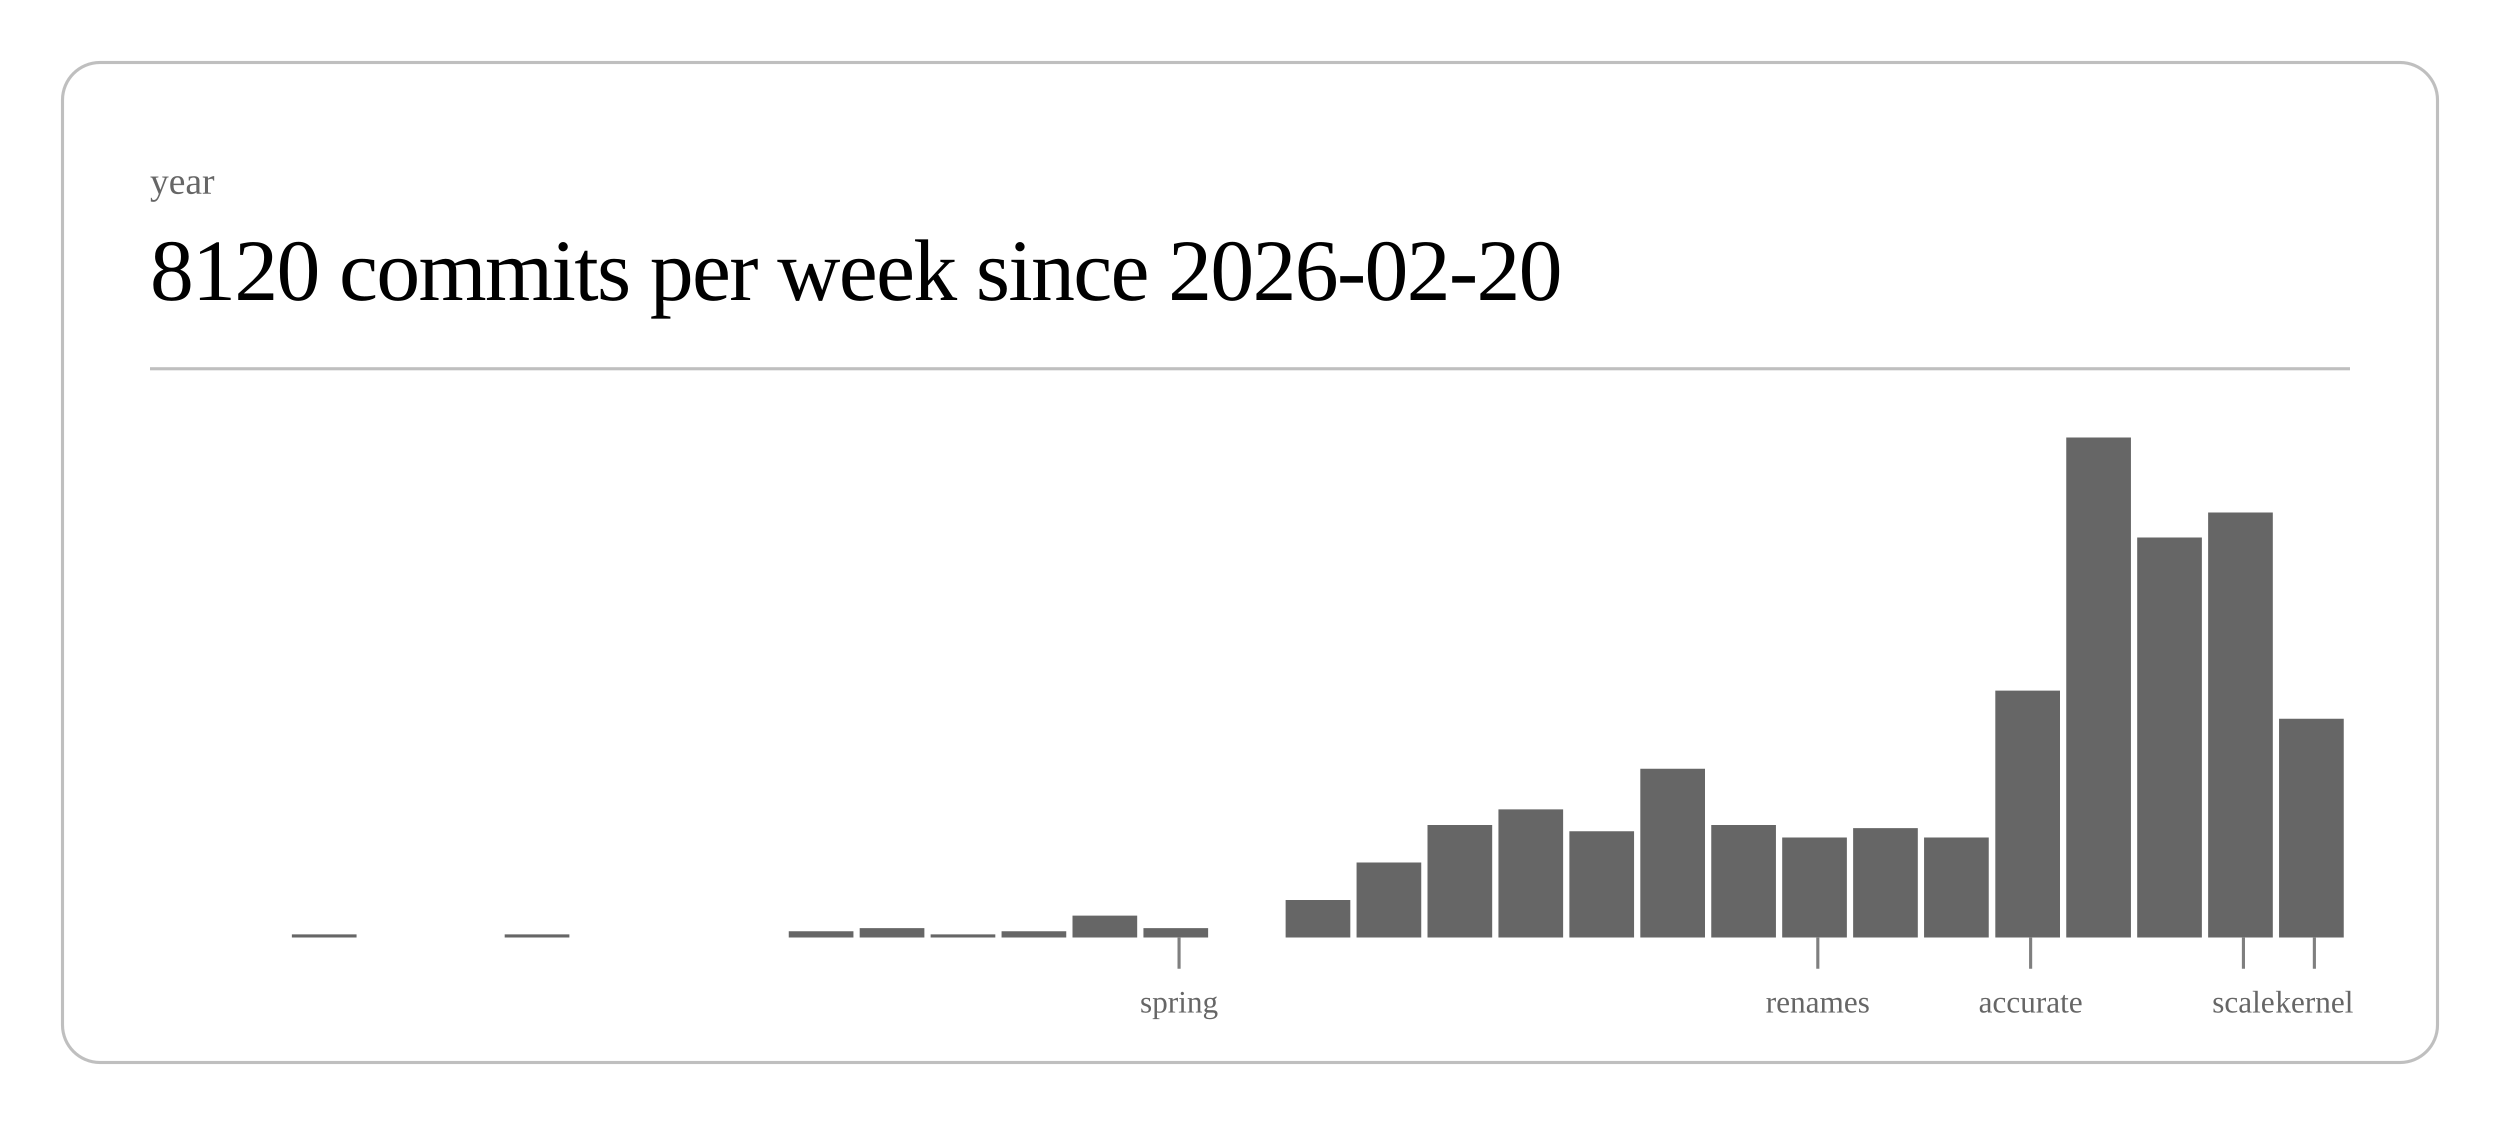
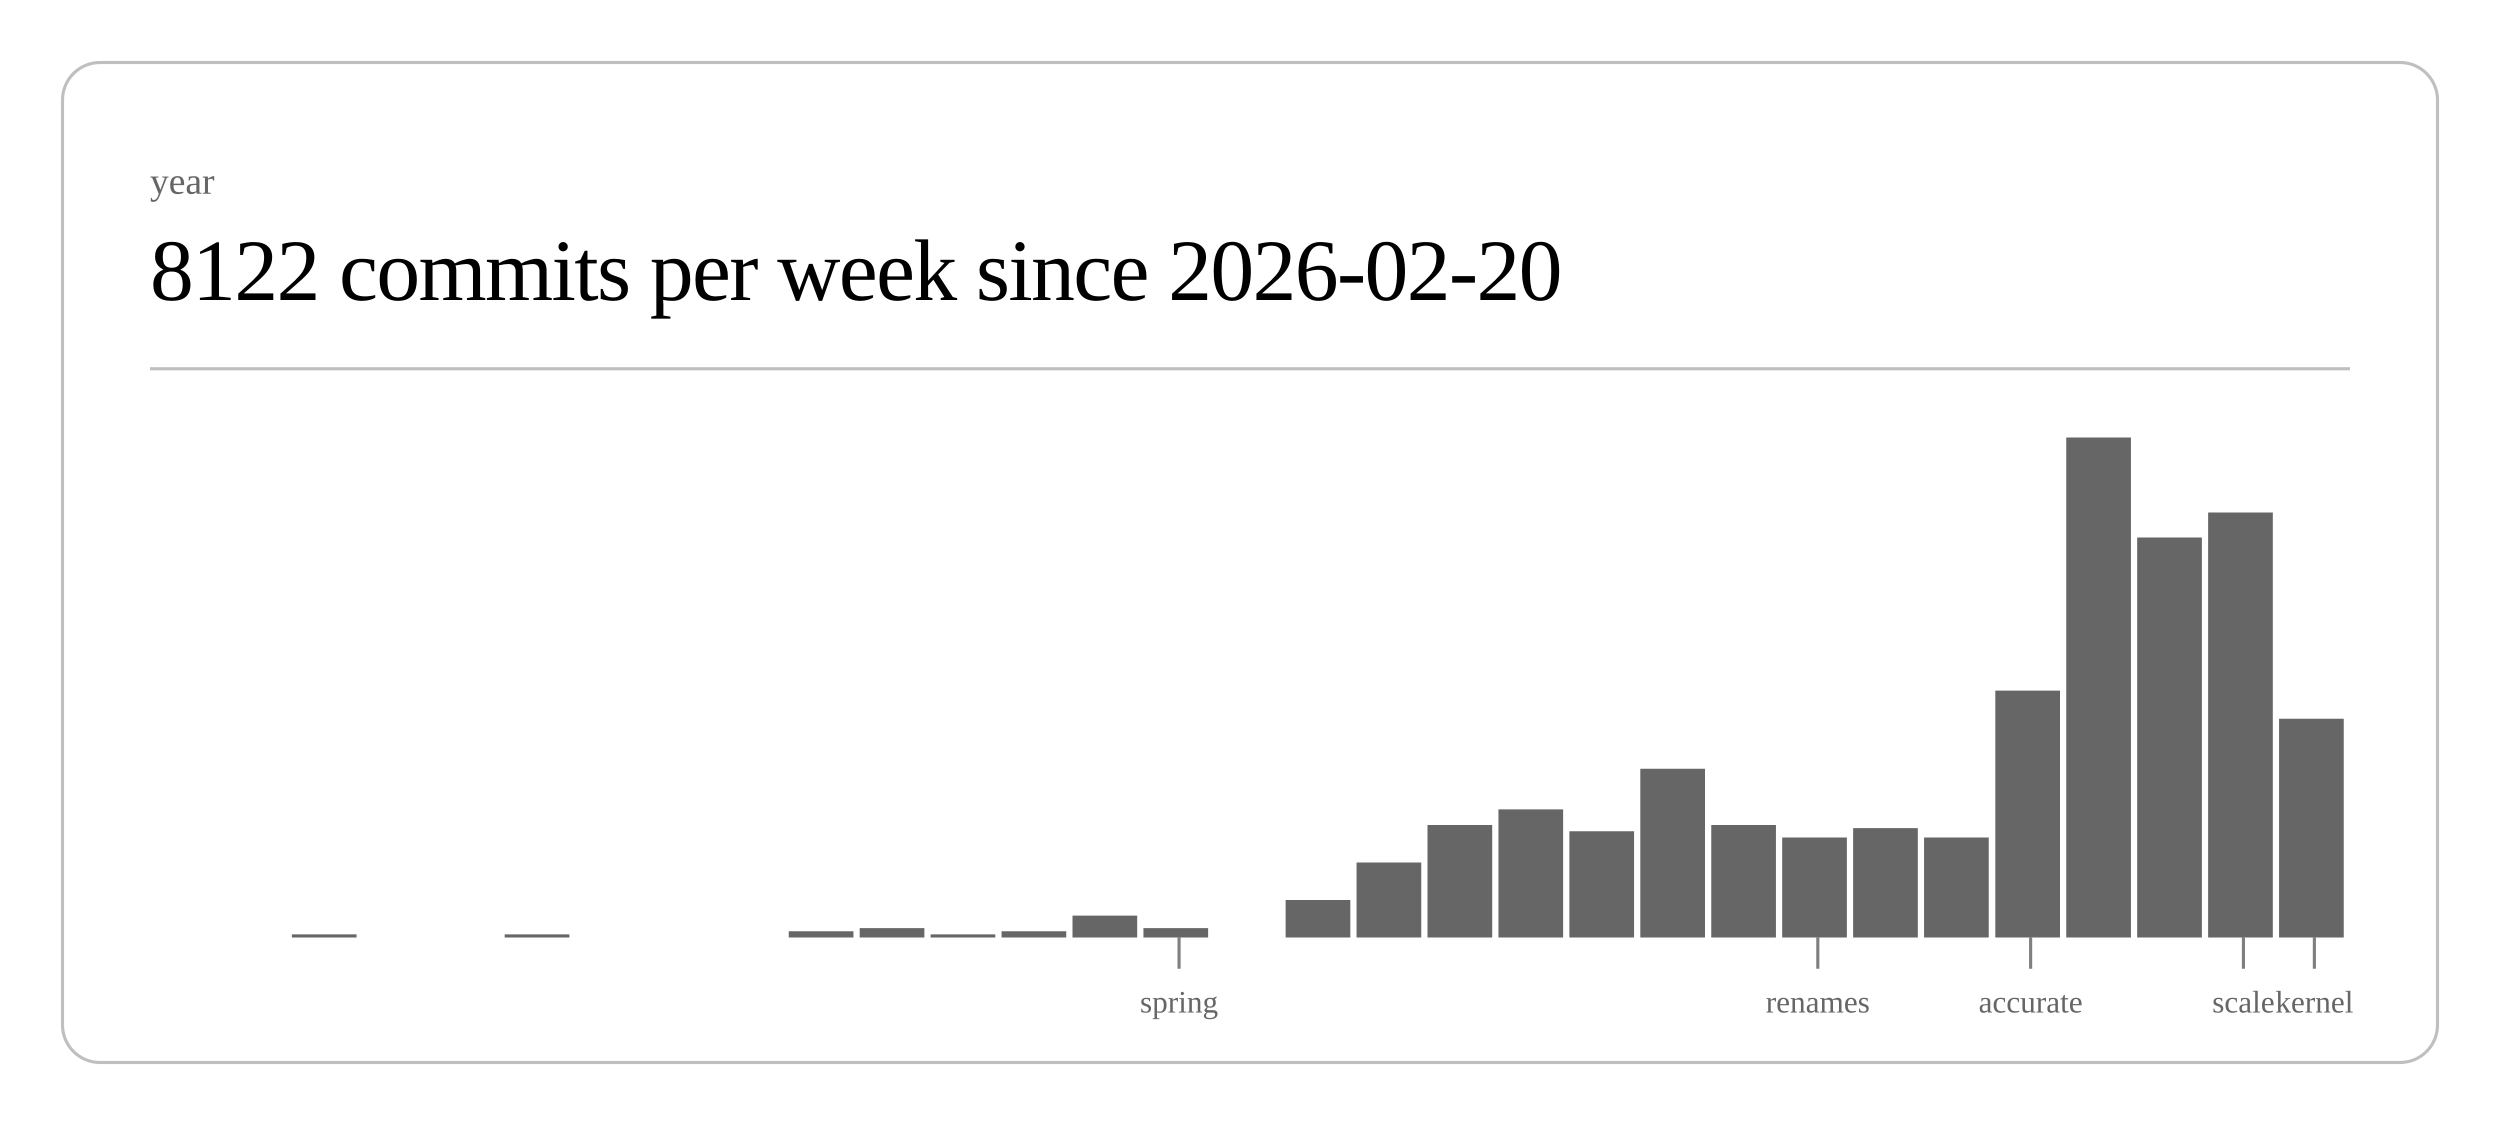
<svg xmlns="http://www.w3.org/2000/svg" class="post-header-svg" viewBox="0 0 800 360" width="800" height="360">
  <rect x="20" y="20" width="760" height="320" rx="12" ry="12" fill="none" stroke="currentColor" stroke-width="1" opacity="0.25" />
  <text fill="currentColor" x="48" y="62" font-size="12" opacity="0.6">year</text>
-   <text fill="currentColor" x="48" y="96" font-size="28" font-weight="300" letter-spacing="-0.5">8120 commits per week since 2026-02-20</text>
+   <text fill="currentColor" x="48" y="96" font-size="28" font-weight="300" letter-spacing="-0.5">8122 commits per week since 2026-02-20</text>
  <line stroke="currentColor" x1="48" y1="118" x2="752" y2="118" stroke-width="1" opacity="0.25" />
  <rect x="93.4" y="299" width="20.7" height="1" fill="currentColor" opacity="0.6" />
  <rect x="161.5" y="299" width="20.7" height="1" fill="currentColor" opacity="0.6" />
  <rect x="252.4" y="298" width="20.7" height="2" fill="currentColor" opacity="0.6" />
  <rect x="275.1" y="297" width="20.7" height="3" fill="currentColor" opacity="0.6" />
  <rect x="297.8" y="299" width="20.7" height="1" fill="currentColor" opacity="0.6" />
  <rect x="320.5" y="298" width="20.7" height="2" fill="currentColor" opacity="0.6" />
  <rect x="343.2" y="293" width="20.7" height="7" fill="currentColor" opacity="0.6" />
  <rect x="365.9" y="297" width="20.7" height="3" fill="currentColor" opacity="0.6" />
  <rect x="411.4" y="288" width="20.7" height="12" fill="currentColor" opacity="0.6" />
  <rect x="434.1" y="276" width="20.7" height="24" fill="currentColor" opacity="0.6" />
  <rect x="456.8" y="264" width="20.7" height="36" fill="currentColor" opacity="0.6" />
  <rect x="479.5" y="259" width="20.7" height="41" fill="currentColor" opacity="0.6" />
  <rect x="502.2" y="266" width="20.7" height="34" fill="currentColor" opacity="0.6" />
  <rect x="524.9" y="246" width="20.7" height="54" fill="currentColor" opacity="0.6" />
  <rect x="547.6" y="264" width="20.7" height="36" fill="currentColor" opacity="0.6" />
  <rect x="570.3" y="268" width="20.7" height="32" fill="currentColor" opacity="0.6" />
  <rect x="593.0" y="265" width="20.7" height="35" fill="currentColor" opacity="0.6" />
  <rect x="615.7" y="268" width="20.7" height="32" fill="currentColor" opacity="0.6" />
  <rect x="638.5" y="221" width="20.7" height="79" fill="currentColor" opacity="0.6" />
  <rect x="661.2" y="140" width="20.7" height="160" fill="currentColor" opacity="0.6" />
  <rect x="683.9" y="172" width="20.7" height="128" fill="currentColor" opacity="0.6" />
  <rect x="706.6" y="164" width="20.7" height="136" fill="currentColor" opacity="0.6" />
  <rect x="729.3" y="230" width="20.7" height="70" fill="currentColor" opacity="0.6" />
  <line stroke="currentColor" x1="377.3" y1="300" x2="377.3" y2="310" stroke-width="1" opacity="0.5" />
  <text fill="currentColor" x="377.3" y="324" font-size="10" opacity="0.6" text-anchor="middle">spring</text>
  <line stroke="currentColor" x1="581.7" y1="300" x2="581.7" y2="310" stroke-width="1" opacity="0.5" />
  <text fill="currentColor" x="581.7" y="324" font-size="10" opacity="0.6" text-anchor="middle">renames</text>
  <line stroke="currentColor" x1="649.8" y1="300" x2="649.8" y2="310" stroke-width="1" opacity="0.5" />
  <text fill="currentColor" x="649.8" y="324" font-size="10" opacity="0.6" text-anchor="middle">accurate</text>
  <line stroke="currentColor" x1="717.9" y1="300" x2="717.9" y2="310" stroke-width="1" opacity="0.5" />
  <text fill="currentColor" x="717.9" y="324" font-size="10" opacity="0.6" text-anchor="middle">scale</text>
  <line stroke="currentColor" x1="740.6" y1="300" x2="740.6" y2="310" stroke-width="1" opacity="0.5" />
  <text fill="currentColor" x="740.6" y="324" font-size="10" opacity="0.6" text-anchor="middle">kernel</text>
</svg>
